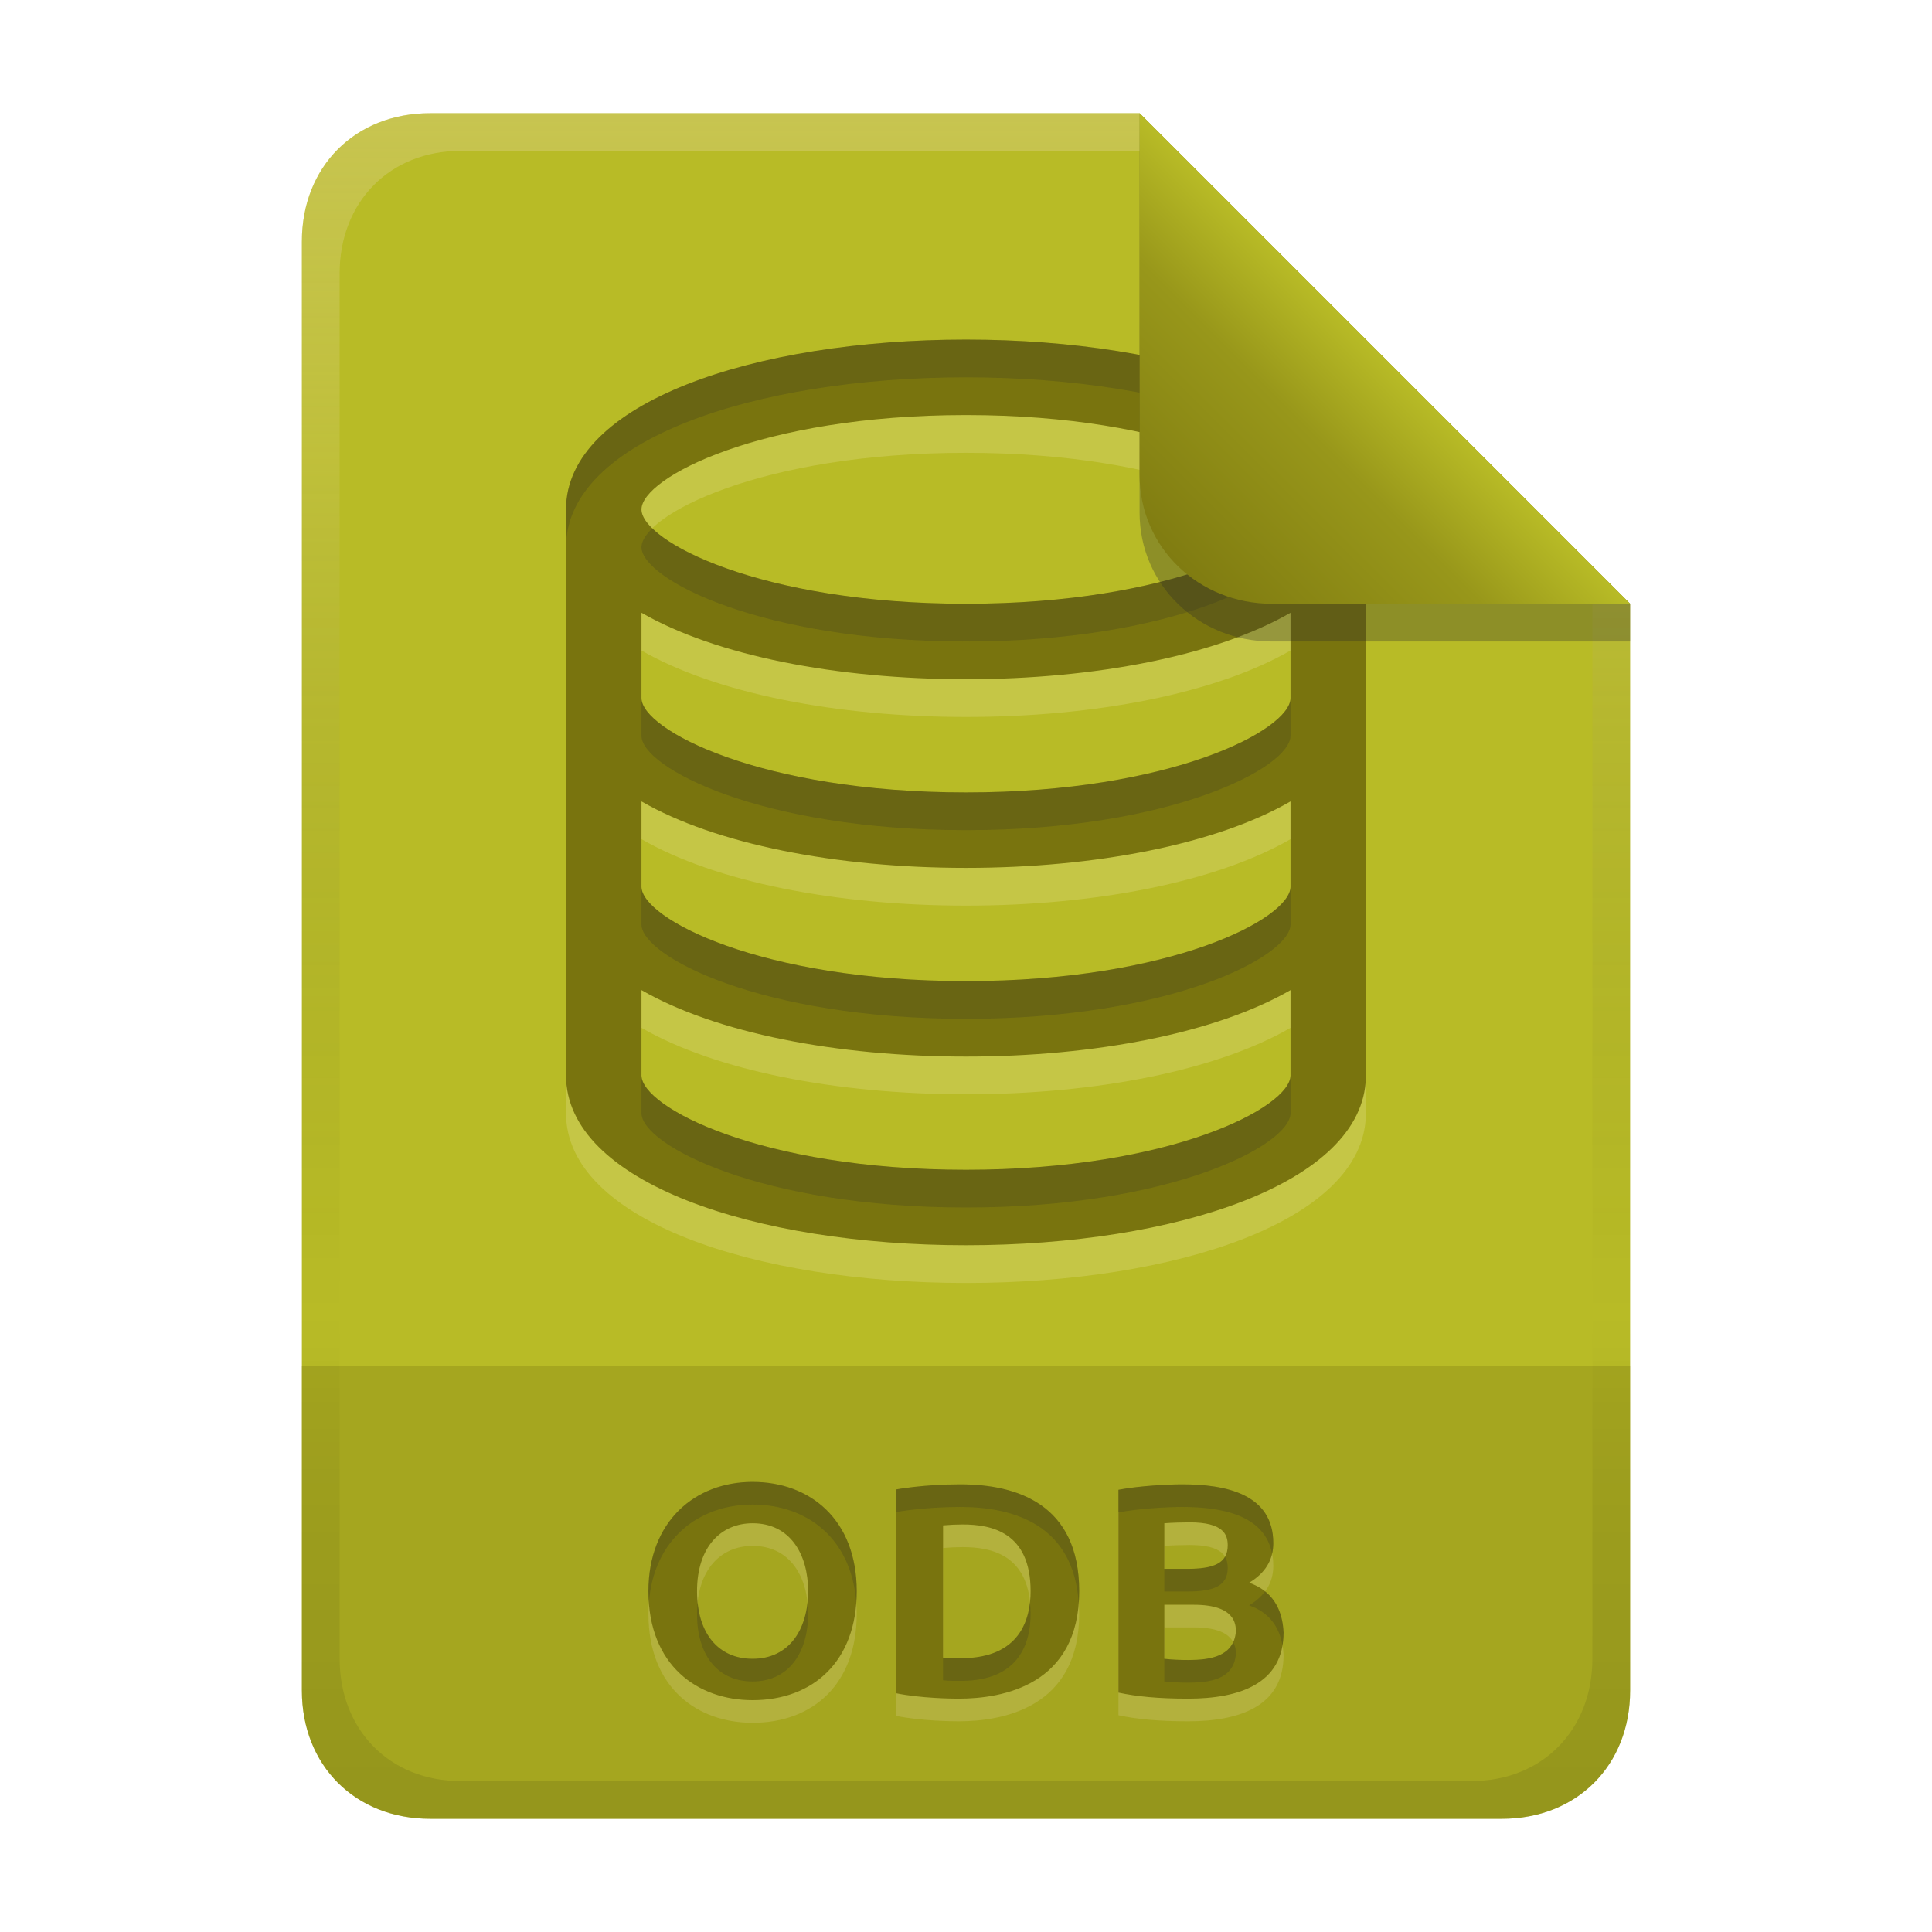
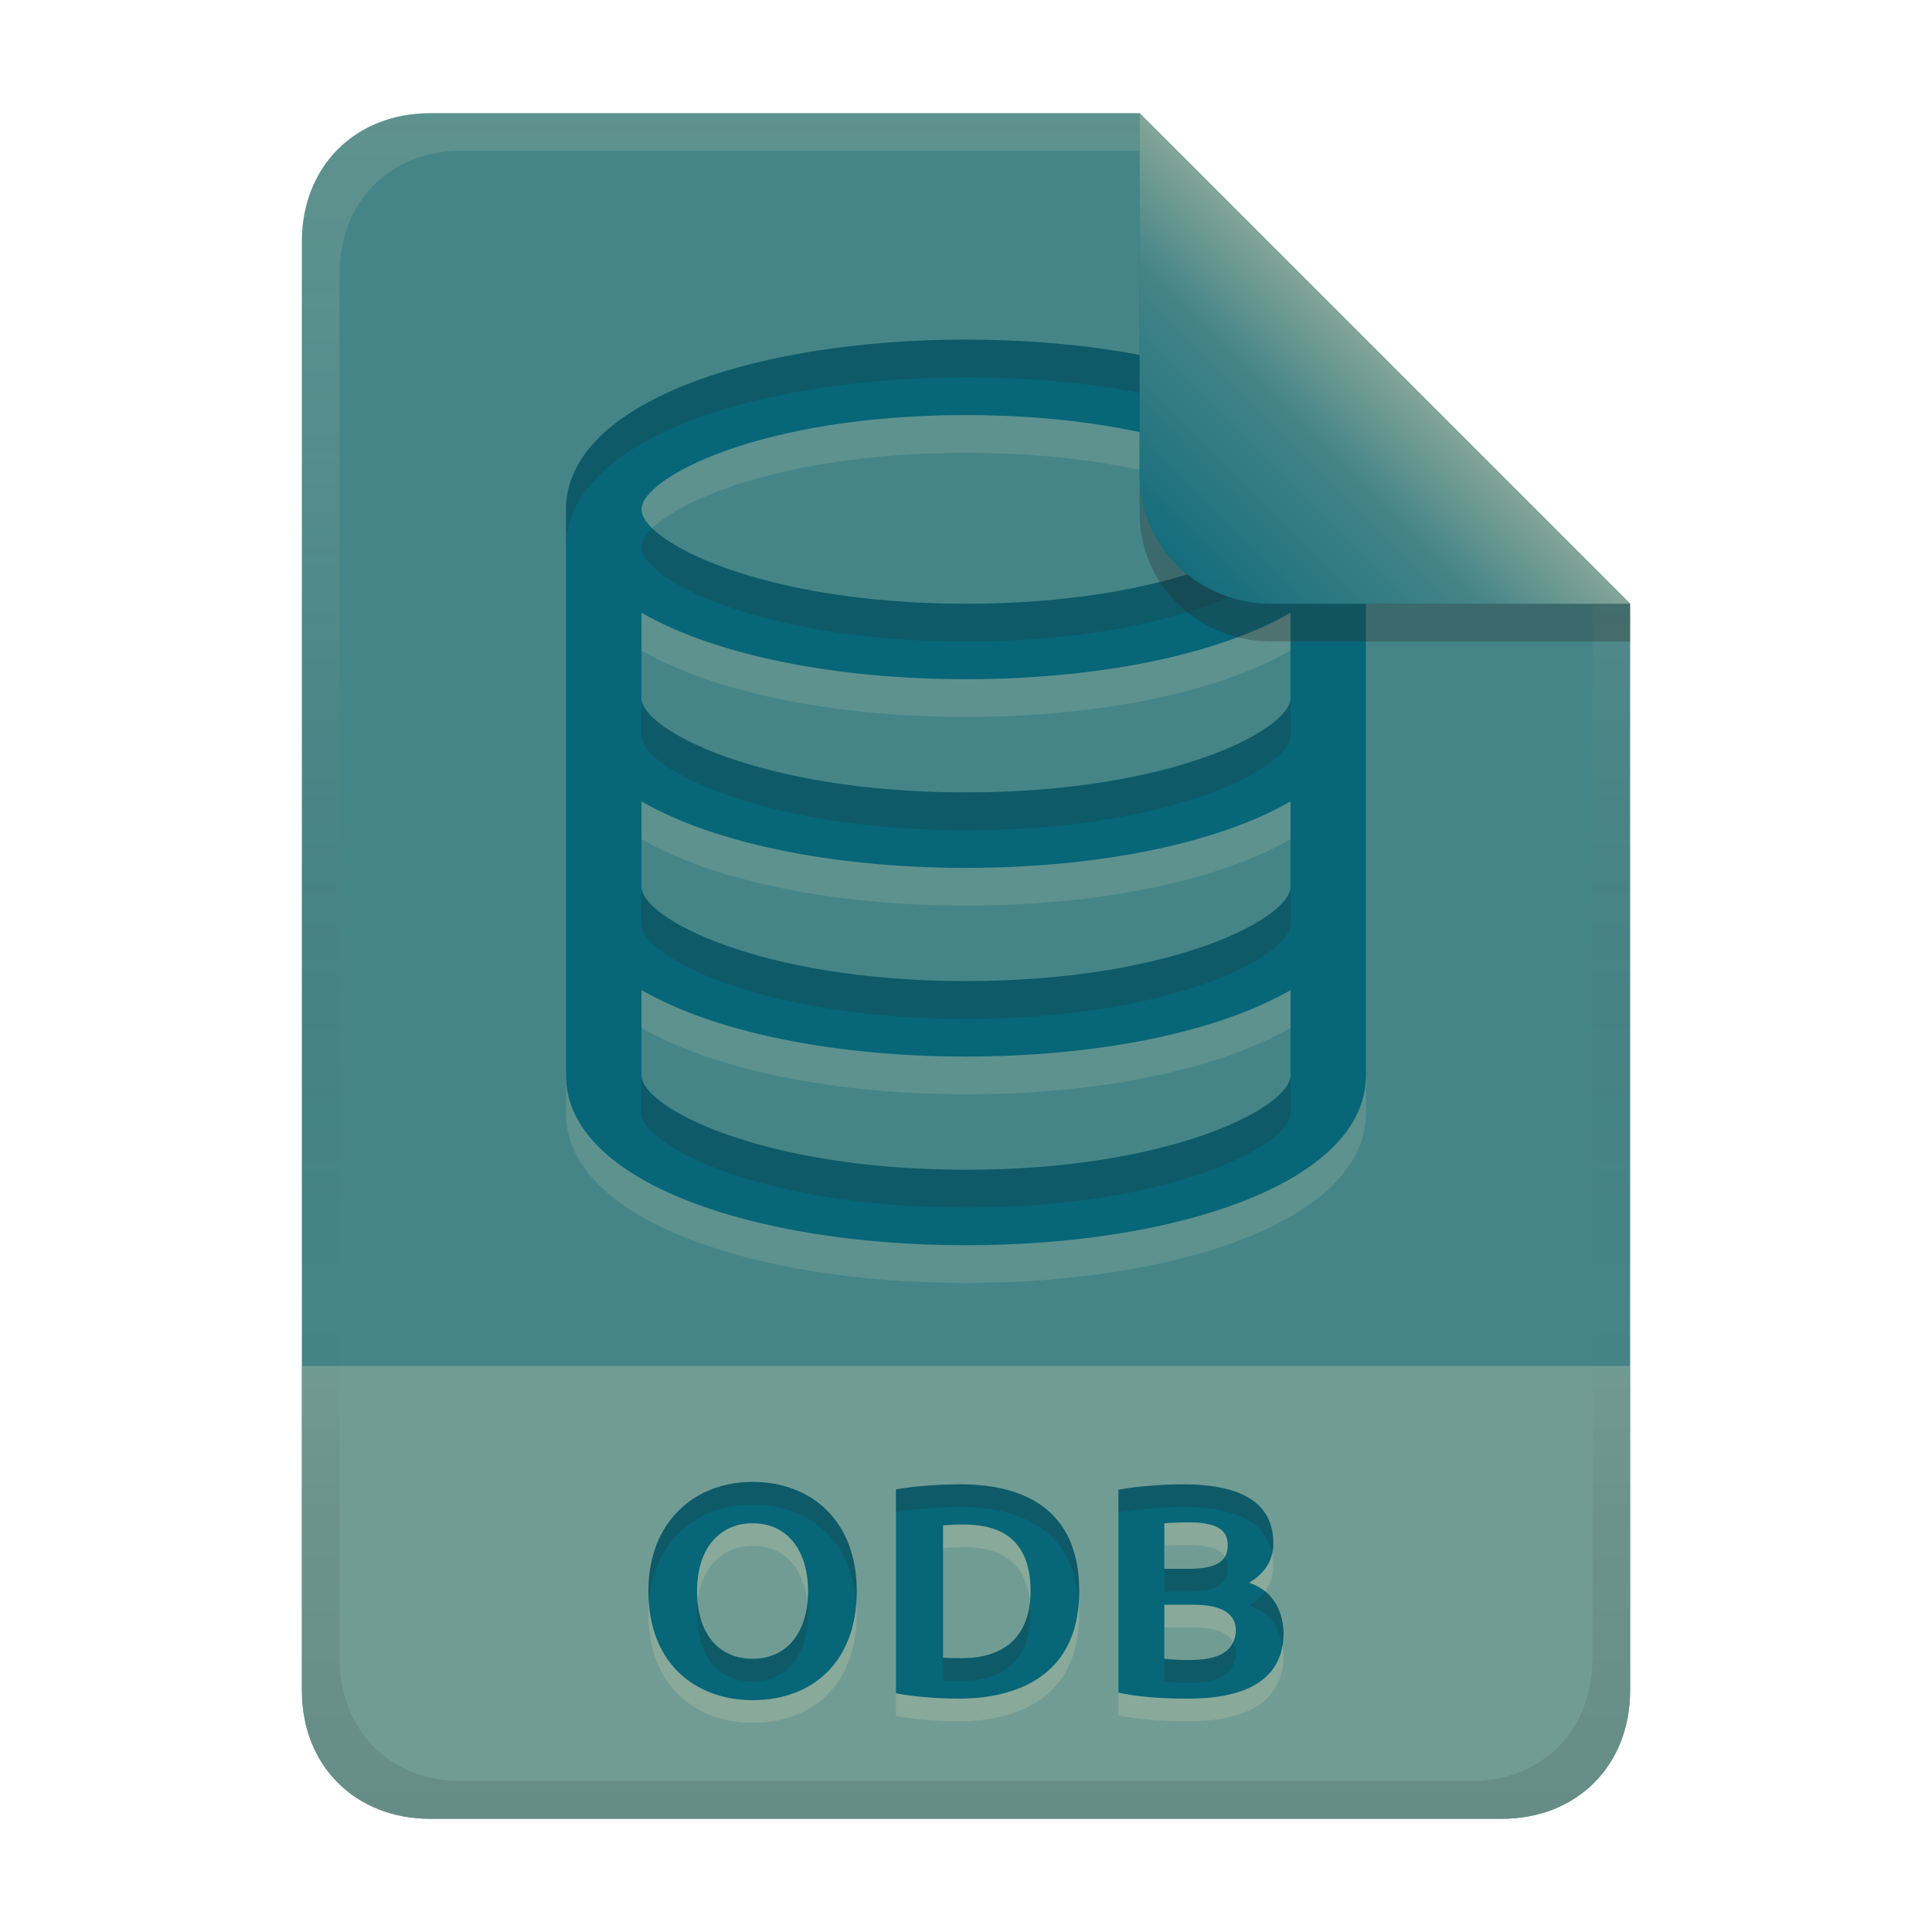
<svg xmlns="http://www.w3.org/2000/svg" width="256" height="256" version="1.1" viewBox="0 0 256 256">
  <defs>
    <linearGradient id="linearGradient7-6-0" x1="186" x2="156" y1="45.006" y2="75.012" gradientTransform="matrix(1.0833 0 0 1.0833 -17.999 -1.2511)" gradientUnits="userSpaceOnUse">
-       <stop stop-color="#b8bb26" offset="0" />
-       <stop stop-color="#98971a" offset=".303" />
-       <stop stop-color="#79740e" offset="1" />
+       <stop stop-color="#83a598" offset="0" />
+       <stop stop-color="#458588" offset=".303" />
+       <stop stop-color="#076678" offset="1" />
    </linearGradient>
    <linearGradient id="linearGradient14-5" x1="128" x2="128" y1="15.001" y2="241" gradientTransform="translate(0,4.8e-4)" gradientUnits="userSpaceOnUse">
-       <stop stop-color="#ebdbb2" stop-opacity=".3" offset="0" />
-       <stop stop-color="#ebdbb2" stop-opacity=".15" offset=".2" />
+       <stop stop-color="#ebdbb2" stop-opacity=".15" offset="0" />
+       <stop stop-color="#ebdbb2" stop-opacity=".1" offset=".2" />
      <stop stop-opacity="0" offset=".704" />
      <stop stop-opacity=".05" offset=".805" />
      <stop stop-opacity=".1" offset="1" />
    </linearGradient>
    <linearGradient id="linearGradient26" x1="-160" x2="-160" y2="226" gradientTransform="translate(267,15)" gradientUnits="userSpaceOnUse">
-       <stop stop-color="#b8bb26" offset="0" />
-       <stop stop-color="#b8bb26" offset="1" />
+       <stop stop-color="#458588" offset="0" />
+       <stop stop-color="#458588" offset="1" />
    </linearGradient>
  </defs>
  <path d="m57 15c-9.939 0-17 7.059-17 17v192c0 9.939 7.059 17 17 17h142c9.941 0 17-7.061 17-17v-144l-64.999-64.999z" fill="url(#linearGradient26)" stroke-linecap="round" stroke-linejoin="round" stroke-miterlimit="0" style="paint-order:markers fill stroke" />
-   <path d="m57 241c-9.939 0-17-7.059-17-17v-43h176v43c0 9.941-7.061 17-17 17z" fill="#79740e" opacity=".3" stroke-linecap="round" stroke-linejoin="round" stroke-miterlimit="0" style="paint-order:markers fill stroke" />
+   <path d="m57 241c-9.939 0-17-7.059-17-17v-43h176v43c0 9.941-7.061 17-17 17z" fill="#83a598" opacity=".7" stroke-linecap="round" stroke-linejoin="round" stroke-miterlimit="0" style="paint-order:markers fill stroke" />
  <path d="m92.36 213.84c0 5.663 2.883 8.96 7.36 8.96 4.878 0 7.36-3.927 7.36-8.96 0-4.908-2.387-9-7.36-9-4.175 0-7.36 3.109-7.36 9zm21.16 0c0 9.292-5.78 14.44-13.8 14.44-7.198 0-13.8-4.518-13.8-14.44 0-9.283 6.202-14.48 13.8-14.48 7.624 0 13.8 4.991 13.8 14.48zm11.44 8.8c0.797 0.098 1.599 0.08 2.4 0.08 7.794 0 9.2-5.158 9.2-8.88 0-7.853-5.23-8.84-9-8.84-0.869 4e-3 -1.736 0.042-2.6 0.12zm18.04-8.8c0 12.439-10.106 14.24-15.96 14.24-0.887 0-4.987-0.041-8.32-0.72v-27c0.135-0.025 3.691-0.68 8.52-0.68 7.507 0 15.76 2.623 15.76 14.16zm14.44 14.24c-3.974 0-6.819-0.284-9.24-0.8v-26.88c2.835-0.532 6.609-0.72 8.44-0.72 5.743 0 12.08 1.254 12.08 7.8 0 2.213-1.067 3.96-3.2 5.24 3.074 1.072 4.418 3.479 4.56 6.6 0 6.814-5.901 8.76-12.64 8.76zm-3.16-12.44v7.16c0.981 0.115 2.071 0.16 3.24 0.16 2.831-6e-3 5.96-0.461 6.24-3.76 0-0.94-0.063-3.56-5.56-3.56zm0-4.76h3.04c3.465 0 5.36-0.714 5.36-3.12 0-1.425-0.57-3.04-5.04-3.04-1.121 0.011-2.242 0.033-3.36 0.12z" fill="#ebdbb2" opacity=".2" aria-label="ODBI" />
-   <path d="m92.36 210.84c0 5.663 2.883 8.96 7.36 8.96 4.878 0 7.36-3.927 7.36-8.96 0-4.908-2.387-9-7.36-9-4.175 0-7.36 3.109-7.36 9zm21.16 0c0 9.292-5.78 14.44-13.8 14.44-7.198 0-13.8-4.518-13.8-14.44 0-9.283 6.202-14.48 13.8-14.48 7.624 0 13.8 4.991 13.8 14.48zm11.44 8.8c0.797 0.098 1.599 0.08 2.4 0.08 7.794 0 9.2-5.158 9.2-8.88 0-7.853-5.23-8.84-9-8.84-0.869 4e-3 -1.736 0.042-2.6 0.12zm18.04-8.8c0 12.439-10.106 14.24-15.96 14.24-0.887 0-4.987-0.041-8.32-0.72v-27c0.135-0.025 3.691-0.68 8.52-0.68 7.507 0 15.76 2.623 15.76 14.16zm14.44 14.24c-3.974 0-6.819-0.284-9.24-0.8v-26.88c2.835-0.532 6.609-0.72 8.44-0.72 5.743 0 12.08 1.254 12.08 7.8 0 2.213-1.067 3.96-3.2 5.24 3.074 1.072 4.418 3.479 4.56 6.6 0 6.814-5.901 8.76-12.64 8.76zm-3.16-12.44v7.16c0.981 0.115 2.071 0.16 3.24 0.16 2.831-6e-3 5.96-0.461 6.24-3.76 0-0.94-0.063-3.56-5.56-3.56zm0-4.76h3.04c3.465 0 5.36-0.714 5.36-3.12 0-1.425-0.57-3.04-5.04-3.04-1.121 0.011-2.242 0.033-3.36 0.12z" fill="#79740e" aria-label="ODBI" />
+   <path d="m92.36 210.84c0 5.663 2.883 8.96 7.36 8.96 4.878 0 7.36-3.927 7.36-8.96 0-4.908-2.387-9-7.36-9-4.175 0-7.36 3.109-7.36 9zm21.16 0c0 9.292-5.78 14.44-13.8 14.44-7.198 0-13.8-4.518-13.8-14.44 0-9.283 6.202-14.48 13.8-14.48 7.624 0 13.8 4.991 13.8 14.48zm11.44 8.8c0.797 0.098 1.599 0.08 2.4 0.08 7.794 0 9.2-5.158 9.2-8.88 0-7.853-5.23-8.84-9-8.84-0.869 4e-3 -1.736 0.042-2.6 0.12zm18.04-8.8c0 12.439-10.106 14.24-15.96 14.24-0.887 0-4.987-0.041-8.32-0.72v-27c0.135-0.025 3.691-0.68 8.52-0.68 7.507 0 15.76 2.623 15.76 14.16zm14.44 14.24c-3.974 0-6.819-0.284-9.24-0.8v-26.88c2.835-0.532 6.609-0.72 8.44-0.72 5.743 0 12.08 1.254 12.08 7.8 0 2.213-1.067 3.96-3.2 5.24 3.074 1.072 4.418 3.479 4.56 6.6 0 6.814-5.901 8.76-12.64 8.76zm-3.16-12.44v7.16c0.981 0.115 2.071 0.16 3.24 0.16 2.831-6e-3 5.96-0.461 6.24-3.76 0-0.94-0.063-3.56-5.56-3.56zm0-4.76h3.04c3.465 0 5.36-0.714 5.36-3.12 0-1.425-0.57-3.04-5.04-3.04-1.121 0.011-2.242 0.033-3.36 0.12z" fill="#076678" aria-label="ODBI" />
  <path d="m99.72 196.36c-7.598-1e-5 -13.801 5.197-13.801 14.48 0 0.52 0.029 1.016 0.064 1.506 0.633-8.341 6.558-12.986 13.736-12.986 7.217 0 13.128 4.48 13.738 13.008 0.036-0.497 0.061-1.004 0.061-1.527 0-9.489-6.175-14.48-13.799-14.48zm27.52 0.32c-4.829 0-8.385 0.655-8.52 0.68v3c0.135-0.025 3.691-0.68 8.52-0.68 7.183 0 15.03 2.424 15.695 12.738 0.038-0.508 0.064-1.029 0.064-1.578 0-11.537-8.253-14.16-15.76-14.16zm29.4 0c-1.831 0-5.606 0.189-8.441 0.721v3c2.835-0.532 6.61-0.721 8.441-0.721 5.23 0 10.936 1.055 11.916 6.186 0.103-0.441 0.164-0.899 0.164-1.385 0-6.546-6.337-7.801-12.08-7.801zm5.678 9.6c-0.702 1.202-2.413 1.602-4.998 1.602h-3.041v3h3.041c3.465 0 5.359-0.715 5.359-3.121 0-0.497-0.082-1.014-0.361-1.48zm5.307 4.588c-0.519 0.698-1.214 1.319-2.106 1.853 2.624 0.914 3.979 2.806 4.41 5.279 0.088-0.528 0.15-1.078 0.15-1.68-0.104-2.282-0.859-4.177-2.455-5.453zm-31.145 1.445c-0.381 3.475-2.315 7.408-9.121 7.408-0.801 0-1.601 0.018-2.398-0.08v3c0.797 0.098 1.597 0.08 2.398 0.08 7.794 0 9.201-5.159 9.201-8.881 0-0.544-0.032-1.047-0.08-1.527zm-29.484 0.025c-0.454 4.291-2.895 7.463-7.275 7.463-4.06 0-6.802-2.72-7.279-7.447-0.048 0.476-0.082 0.967-0.082 1.486 0 5.663 2.884 8.961 7.361 8.961 4.878 0 7.359-3.928 7.359-8.961 0-0.512-0.032-1.012-0.084-1.502zm56.408 5.246c-0.94 2.044-3.513 2.372-5.885 2.377-1.169 0-2.259-0.045-3.24-0.16v3c0.981 0.115 2.071 0.16 3.24 0.16 2.831-6e-3 5.96-0.462 6.24-3.762 0-0.368-0.015-0.991-0.355-1.615z" fill="#282828" opacity=".2" />
-   <path d="m128 50c-28.029 0-53 8.349-53 22.5v75c0 14.149 24.966 22.5 53 22.5 27.836 0 52.644-8.237 52.984-22.211h0.016v-75.289c0-14.149-24.966-22.5-53-22.5zm0 10c27.27 0 43 8.32 43 12.5 0 4.182-15.736 12.5-43 12.5-27.27 0-43-8.32-43-12.5 0-4.182 15.736-12.5 43-12.5zm-43 26.193c9.838 5.673 25.839 8.807 43 8.807 17.159 0 33.161-3.133 43-8.807v11.307c0 4.182-15.736 12.5-43 12.5-27.27 0-43-8.32-43-12.5zm0 25c9.838 5.673 25.839 8.807 43 8.807 17.159 0 33.161-3.133 43-8.807v11.307c0 4.182-15.736 12.5-43 12.5-27.27 0-43-8.32-43-12.5zm0 25c9.838 5.673 25.839 8.807 43 8.807 17.159 0 33.161-3.133 43-8.807v11.307c0 4.182-15.736 12.5-43 12.5-27.27 0-43-8.32-43-12.5z" fill="#fbf1c7" opacity=".2" stroke-linecap="round" stroke-linejoin="round" stroke-miterlimit="0" stroke-width="2.006" style="paint-order:markers fill stroke" />
-   <path d="m128 45c-28.029 0-53 8.349-53 22.5v75c0 14.149 24.966 22.5 53 22.5 27.836 0 52.644-8.237 52.984-22.211h0.016v-75.289c0-14.149-24.966-22.5-53-22.5zm0 10c27.27 0 43 8.32 43 12.5 0 4.182-15.736 12.5-43 12.5-27.27 0-43-8.32-43-12.5 0-4.182 15.736-12.5 43-12.5zm-43 26.193c9.838 5.673 25.839 8.807 43 8.807 17.159 0 33.161-3.133 43-8.807v11.307c0 4.182-15.736 12.5-43 12.5-27.27 0-43-8.32-43-12.5zm0 25c9.838 5.673 25.839 8.807 43 8.807 17.159 0 33.161-3.133 43-8.807v11.307c0 4.182-15.736 12.5-43 12.5-27.27 0-43-8.32-43-12.5zm0 25c9.838 5.673 25.839 8.807 43 8.807 17.159 0 33.161-3.133 43-8.807v11.307c0 4.182-15.736 12.5-43 12.5-27.27 0-43-8.32-43-12.5z" fill="#79740e" stroke-linecap="round" stroke-linejoin="round" stroke-miterlimit="0" stroke-width="2.006" style="paint-order:markers fill stroke" />
+   <path d="m128 50c-28.029 0-53 8.349-53 22.5v75c0 14.149 24.966 22.5 53 22.5 27.836 0 52.644-8.237 52.984-22.211h0.016v-75.289c0-14.149-24.966-22.5-53-22.5zm0 10c27.27 0 43 8.32 43 12.5 0 4.182-15.736 12.5-43 12.5-27.27 0-43-8.32-43-12.5 0-4.182 15.736-12.5 43-12.5zm-43 26.193c9.838 5.673 25.839 8.807 43 8.807 17.159 0 33.161-3.133 43-8.807v11.307c0 4.182-15.736 12.5-43 12.5-27.27 0-43-8.32-43-12.5zm0 25c9.838 5.673 25.839 8.807 43 8.807 17.159 0 33.161-3.133 43-8.807v11.307c0 4.182-15.736 12.5-43 12.5-27.27 0-43-8.32-43-12.5zm0 25c9.838 5.673 25.839 8.807 43 8.807 17.159 0 33.161-3.133 43-8.807v11.307c0 4.182-15.736 12.5-43 12.5-27.27 0-43-8.32-43-12.5z" fill="#ebdbb2" opacity=".15" stroke-linecap="round" stroke-linejoin="round" stroke-miterlimit="0" stroke-width="2.006" style="paint-order:markers fill stroke" />
+   <path d="m128 45c-28.029 0-53 8.349-53 22.5v75c0 14.149 24.966 22.5 53 22.5 27.836 0 52.644-8.237 52.984-22.211h0.016v-75.289c0-14.149-24.966-22.5-53-22.5zm0 10c27.27 0 43 8.32 43 12.5 0 4.182-15.736 12.5-43 12.5-27.27 0-43-8.32-43-12.5 0-4.182 15.736-12.5 43-12.5zm-43 26.193c9.838 5.673 25.839 8.807 43 8.807 17.159 0 33.161-3.133 43-8.807v11.307c0 4.182-15.736 12.5-43 12.5-27.27 0-43-8.32-43-12.5zm0 25c9.838 5.673 25.839 8.807 43 8.807 17.159 0 33.161-3.133 43-8.807v11.307c0 4.182-15.736 12.5-43 12.5-27.27 0-43-8.32-43-12.5zm0 25c9.838 5.673 25.839 8.807 43 8.807 17.159 0 33.161-3.133 43-8.807v11.307c0 4.182-15.736 12.5-43 12.5-27.27 0-43-8.32-43-12.5z" fill="#076678" stroke-linecap="round" stroke-linejoin="round" stroke-miterlimit="0" stroke-width="2.006" style="paint-order:markers fill stroke" />
  <path d="m128 45c-28.029 0-53 8.349-53 22.5v5c0-14.151 24.971-22.5 53-22.5 28.034 0 53 8.351 53 22.5v-5c0-14.149-24.966-22.5-53-22.5zm-41.561 25c-0.932 0.913-1.44 1.772-1.44 2.5 0 4.18 15.73 12.5 43 12.5 27.264 0 43-8.318 43-12.5 0-0.728-0.506-1.586-1.439-2.5-4.421 4.332-19.044 10-41.561 10-22.518 0-37.139-5.669-41.561-10zm-1.44 22.5v5c0 4.18 15.73 12.5 43 12.5 27.264 0 43-8.318 43-12.5v-5c0 4.182-15.736 12.5-43 12.5-27.27 0-43-8.32-43-12.5zm0 25v5c0 4.18 15.73 12.5 43 12.5 27.264 0 43-8.318 43-12.5v-5c0 4.182-15.736 12.5-43 12.5-27.27 0-43-8.32-43-12.5zm0 25v5c0 4.18 15.73 12.5 43 12.5 27.264 0 43-8.318 43-12.5v-5c0 4.182-15.736 12.5-43 12.5-27.27 0-43-8.32-43-12.5z" fill="#282828" opacity=".2" stroke-linecap="round" stroke-linejoin="round" stroke-miterlimit="0" stroke-width="2.006" style="paint-order:markers fill stroke" />
  <path d="m57 15c-9.939 0-17 7.059-17 17v192c0 9.939 7.059 17 17 17h142c9.941 0 17-7.061 17-17v-144l-65-64.998zm4.033 4.99 89.967 2e-3 60 60.009v139.75c0 9.5-6.657 16.248-16.033 16.248h-133.93c-9.376 0-16.033-6.748-16.033-16.248v-183.51c0-9.501 6.659-16.25 16.033-16.25z" fill="url(#linearGradient14-5)" style="paint-order:markers fill stroke" />
  <path d="m151 15.002v52.914c0 9.652 7.864 17.084 17.518 17.084l47.482-1.3e-4v-5z" fill="#282828" opacity=".3" stroke-width="1.083" />
  <path d="m151 15v47.916c0 9.652 7.864 17.084 17.518 17.084l47.482-1.3e-4z" fill="url(#linearGradient7-6-0)" stroke-width="1.083" />
</svg>
